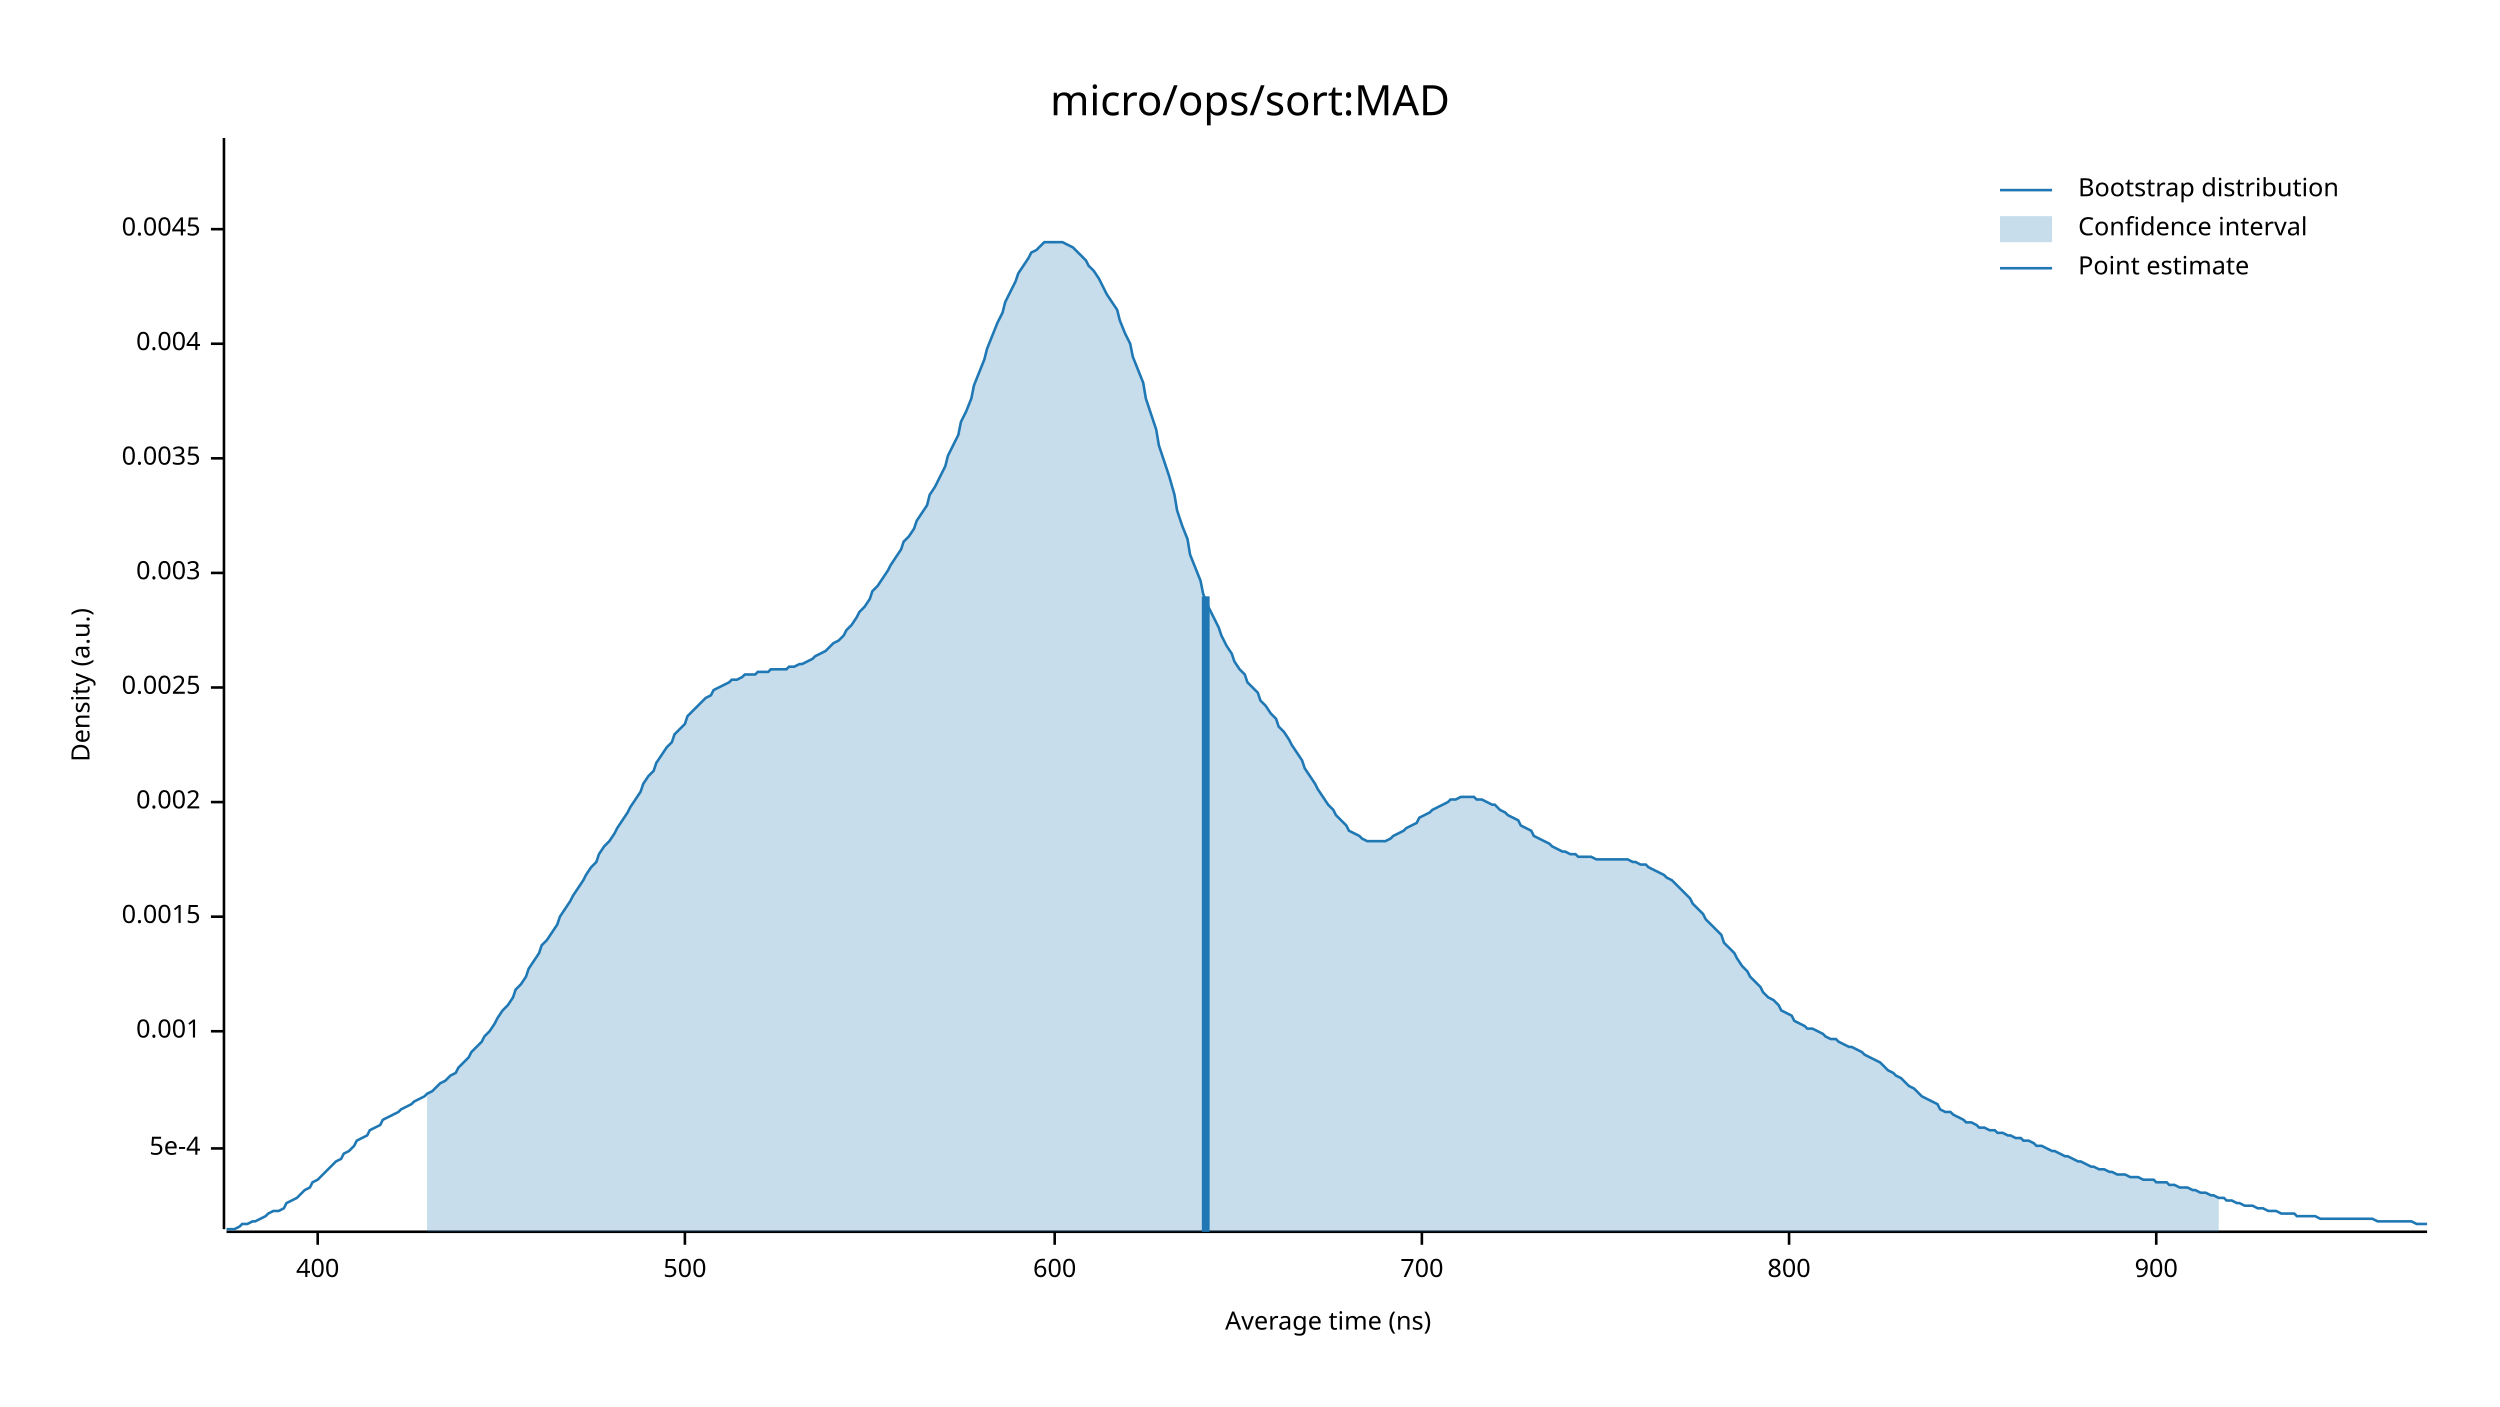
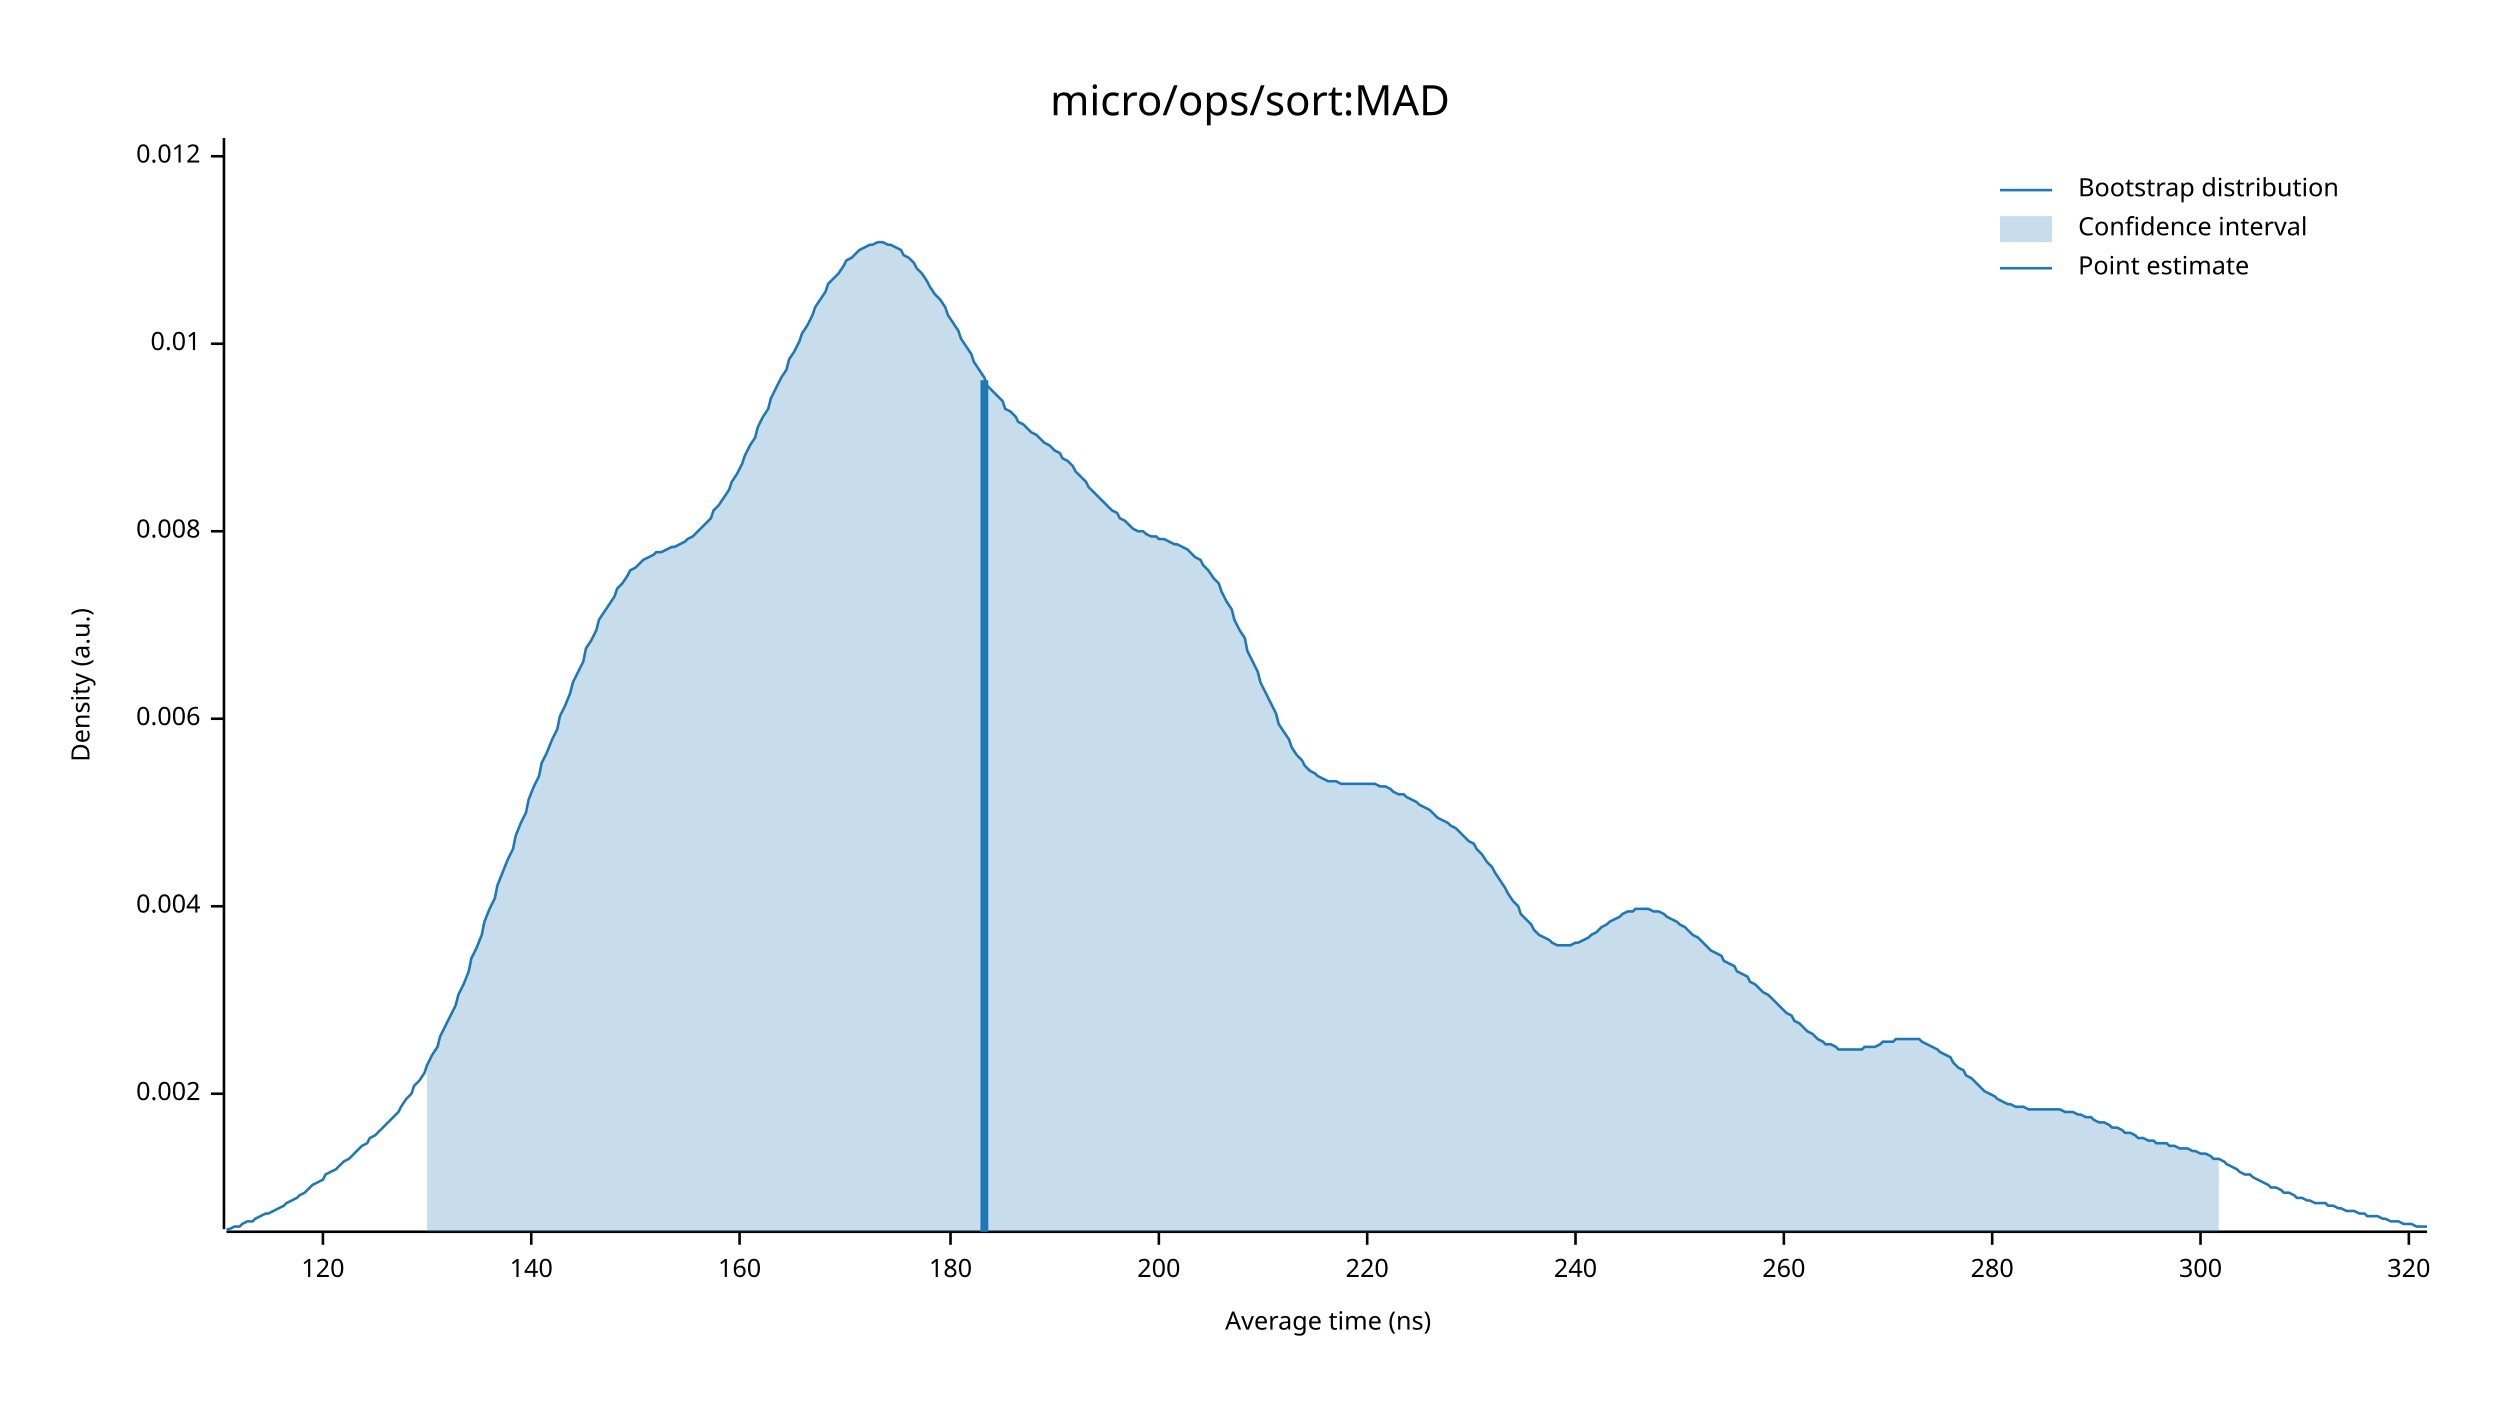
<svg xmlns="http://www.w3.org/2000/svg" width="960" height="540" viewBox="0 0 960 540">
  <text x="480" y="32" dy="0.76em" text-anchor="middle" font-family="sans-serif" font-size="16.129" opacity="1" fill="#000000">
micro/ops/sort:MAD
</text>
  <text x="27" y="263" dy="0.76em" text-anchor="middle" font-family="sans-serif" font-size="9.677" opacity="1" fill="#000000" transform="rotate(270, 27, 263)">
Density (a.u.)
</text>
  <text x="510" y="513" dy="-0.5ex" text-anchor="middle" font-family="sans-serif" font-size="9.677" opacity="1" fill="#000000">
Average time (ns)
</text>
  <polyline fill="none" opacity="1" stroke="#000000" stroke-width="1" points="86,53 86,472 " />
-   <text x="77" y="441" dy="0.5ex" text-anchor="end" font-family="sans-serif" font-size="9.677" opacity="1" fill="#000000">
- 5e-4
- </text>
-   <polyline fill="none" opacity="1" stroke="#000000" stroke-width="1" points="81,441 86,441 " />
-   <text x="77" y="396" dy="0.5ex" text-anchor="end" font-family="sans-serif" font-size="9.677" opacity="1" fill="#000000">
- 0.001
- </text>
-   <polyline fill="none" opacity="1" stroke="#000000" stroke-width="1" points="81,396 86,396 " />
-   <text x="77" y="352" dy="0.5ex" text-anchor="end" font-family="sans-serif" font-size="9.677" opacity="1" fill="#000000">
- 0.0015
- </text>
-   <polyline fill="none" opacity="1" stroke="#000000" stroke-width="1" points="81,352 86,352 " />
-   <text x="77" y="308" dy="0.5ex" text-anchor="end" font-family="sans-serif" font-size="9.677" opacity="1" fill="#000000">
+   <text x="77" y="420" dy="0.5ex" text-anchor="end" font-family="sans-serif" font-size="9.677" opacity="1" fill="#000000">
0.002
</text>
-   <polyline fill="none" opacity="1" stroke="#000000" stroke-width="1" points="81,308 86,308 " />
-   <text x="77" y="264" dy="0.5ex" text-anchor="end" font-family="sans-serif" font-size="9.677" opacity="1" fill="#000000">
- 0.0025
- </text>
-   <polyline fill="none" opacity="1" stroke="#000000" stroke-width="1" points="81,264 86,264 " />
-   <text x="77" y="220" dy="0.5ex" text-anchor="end" font-family="sans-serif" font-size="9.677" opacity="1" fill="#000000">
- 0.003
- </text>
-   <polyline fill="none" opacity="1" stroke="#000000" stroke-width="1" points="81,220 86,220 " />
-   <text x="77" y="176" dy="0.5ex" text-anchor="end" font-family="sans-serif" font-size="9.677" opacity="1" fill="#000000">
- 0.0035
- </text>
-   <polyline fill="none" opacity="1" stroke="#000000" stroke-width="1" points="81,176 86,176 " />
-   <text x="77" y="132" dy="0.5ex" text-anchor="end" font-family="sans-serif" font-size="9.677" opacity="1" fill="#000000">
+   <polyline fill="none" opacity="1" stroke="#000000" stroke-width="1" points="81,420 86,420 " />
+   <text x="77" y="348" dy="0.5ex" text-anchor="end" font-family="sans-serif" font-size="9.677" opacity="1" fill="#000000">
0.004
</text>
+   <polyline fill="none" opacity="1" stroke="#000000" stroke-width="1" points="81,348 86,348 " />
+   <text x="77" y="276" dy="0.5ex" text-anchor="end" font-family="sans-serif" font-size="9.677" opacity="1" fill="#000000">
+ 0.006
+ </text>
+   <polyline fill="none" opacity="1" stroke="#000000" stroke-width="1" points="81,276 86,276 " />
+   <text x="77" y="204" dy="0.5ex" text-anchor="end" font-family="sans-serif" font-size="9.677" opacity="1" fill="#000000">
+ 0.008
+ </text>
+   <polyline fill="none" opacity="1" stroke="#000000" stroke-width="1" points="81,204 86,204 " />
+   <text x="77" y="132" dy="0.5ex" text-anchor="end" font-family="sans-serif" font-size="9.677" opacity="1" fill="#000000">
+ 0.01
+ </text>
  <polyline fill="none" opacity="1" stroke="#000000" stroke-width="1" points="81,132 86,132 " />
-   <text x="77" y="88" dy="0.5ex" text-anchor="end" font-family="sans-serif" font-size="9.677" opacity="1" fill="#000000">
- 0.0045
+   <text x="77" y="60" dy="0.5ex" text-anchor="end" font-family="sans-serif" font-size="9.677" opacity="1" fill="#000000">
+ 0.012
</text>
-   <polyline fill="none" opacity="1" stroke="#000000" stroke-width="1" points="81,88 86,88 " />
+   <polyline fill="none" opacity="1" stroke="#000000" stroke-width="1" points="81,60 86,60 " />
  <polyline fill="none" opacity="1" stroke="#000000" stroke-width="1" points="87,473 932,473 " />
-   <text x="122" y="483" dy="0.76em" text-anchor="middle" font-family="sans-serif" font-size="9.677" opacity="1" fill="#000000">
- 400
+   <text x="124" y="483" dy="0.76em" text-anchor="middle" font-family="sans-serif" font-size="9.677" opacity="1" fill="#000000">
+ 120
</text>
-   <polyline fill="none" opacity="1" stroke="#000000" stroke-width="1" points="122,473 122,478 " />
-   <text x="263" y="483" dy="0.76em" text-anchor="middle" font-family="sans-serif" font-size="9.677" opacity="1" fill="#000000">
- 500
+   <polyline fill="none" opacity="1" stroke="#000000" stroke-width="1" points="124,473 124,478 " />
+   <text x="204" y="483" dy="0.76em" text-anchor="middle" font-family="sans-serif" font-size="9.677" opacity="1" fill="#000000">
+ 140
</text>
-   <polyline fill="none" opacity="1" stroke="#000000" stroke-width="1" points="263,473 263,478 " />
-   <text x="405" y="483" dy="0.76em" text-anchor="middle" font-family="sans-serif" font-size="9.677" opacity="1" fill="#000000">
- 600
+   <polyline fill="none" opacity="1" stroke="#000000" stroke-width="1" points="204,473 204,478 " />
+   <text x="284" y="483" dy="0.76em" text-anchor="middle" font-family="sans-serif" font-size="9.677" opacity="1" fill="#000000">
+ 160
</text>
-   <polyline fill="none" opacity="1" stroke="#000000" stroke-width="1" points="405,473 405,478 " />
-   <text x="546" y="483" dy="0.76em" text-anchor="middle" font-family="sans-serif" font-size="9.677" opacity="1" fill="#000000">
- 700
+   <polyline fill="none" opacity="1" stroke="#000000" stroke-width="1" points="284,473 284,478 " />
+   <text x="365" y="483" dy="0.76em" text-anchor="middle" font-family="sans-serif" font-size="9.677" opacity="1" fill="#000000">
+ 180
</text>
-   <polyline fill="none" opacity="1" stroke="#000000" stroke-width="1" points="546,473 546,478 " />
-   <text x="687" y="483" dy="0.76em" text-anchor="middle" font-family="sans-serif" font-size="9.677" opacity="1" fill="#000000">
- 800
+   <polyline fill="none" opacity="1" stroke="#000000" stroke-width="1" points="365,473 365,478 " />
+   <text x="445" y="483" dy="0.76em" text-anchor="middle" font-family="sans-serif" font-size="9.677" opacity="1" fill="#000000">
+ 200
</text>
-   <polyline fill="none" opacity="1" stroke="#000000" stroke-width="1" points="687,473 687,478 " />
-   <text x="828" y="483" dy="0.76em" text-anchor="middle" font-family="sans-serif" font-size="9.677" opacity="1" fill="#000000">
- 900
+   <polyline fill="none" opacity="1" stroke="#000000" stroke-width="1" points="445,473 445,478 " />
+   <text x="525" y="483" dy="0.76em" text-anchor="middle" font-family="sans-serif" font-size="9.677" opacity="1" fill="#000000">
+ 220
</text>
-   <polyline fill="none" opacity="1" stroke="#000000" stroke-width="1" points="828,473 828,478 " />
-   <polyline fill="none" opacity="1" stroke="#1F78B4" stroke-width="1" points="87,472 88,472 90,472 92,471 93,470 95,470 97,469 98,469 100,468 102,467 103,466 105,465 107,465 109,464 110,462 112,461 114,460 115,459 117,457 119,456 120,454 122,453 124,451 125,450 127,448 129,446 131,445 132,443 134,442 136,440 137,438 139,437 141,436 142,434 144,433 146,432 147,430 149,429 151,428 153,427 154,426 156,425 158,424 159,423 161,422 163,421 164,420 166,419 168,417 169,416 171,415 173,413 175,412 176,410 178,408 180,406 181,404 183,402 185,400 186,398 188,396 190,393 191,391 193,388 195,386 197,383 198,380 200,378 202,375 203,372 205,369 207,366 208,363 210,361 212,358 214,355 215,352 217,349 219,346 220,344 222,341 224,338 225,336 227,333 229,331 230,328 232,325 234,323 236,320 237,318 239,315 241,312 242,310 244,307 246,304 247,301 249,298 251,296 252,293 254,290 256,287 258,285 259,282 261,280 263,278 264,275 266,273 268,271 269,270 271,268 273,267 274,265 276,264 278,263 280,262 281,261 283,261 285,260 286,259 288,259 290,259 291,258 293,258 295,258 296,257 298,257 300,257 302,257 303,256 305,256 307,255 308,255 310,254 312,253 313,252 315,251 317,250 318,249 320,247 322,246 324,244 325,242 327,240 329,237 330,235 332,233 334,230 335,227 337,225 339,222 341,219 342,217 344,214 346,211 347,208 349,206 351,203 352,200 354,197 356,194 357,190 359,187 361,183 363,179 364,175 366,171 368,167 369,162 371,158 373,153 374,148 376,143 378,138 379,134 381,129 383,124 385,120 386,116 388,112 390,108 391,105 393,102 395,99 396,97 398,96 400,94 401,93 403,93 405,93 407,93 408,93 410,94 412,95 413,96 415,98 417,100 418,102 420,104 422,107 423,109 425,113 427,116 429,119 430,123 432,128 434,132 435,137 437,142 439,147 440,153 442,159 444,165 445,171 447,177 449,183 451,190 452,196 454,202 456,207 457,213 459,218 461,223 462,228 464,233 466,237 468,241 469,244 471,248 473,251 474,254 476,257 478,259 479,262 481,264 483,266 484,269 486,271 488,274 490,276 491,279 493,281 495,284 496,286 498,289 500,292 501,295 503,298 505,301 506,303 508,306 510,309 512,311 513,313 515,315 517,317 518,319 520,320 522,321 523,322 525,323 527,323 528,323 530,323 532,323 534,322 535,321 537,320 539,319 540,318 542,317 544,316 545,314 547,313 549,312 550,311 552,310 554,309 556,308 557,307 559,307 561,306 562,306 564,306 566,306 567,307 569,307 571,308 573,309 574,309 576,311 578,312 579,313 581,314 583,315 584,317 586,318 588,319 589,321 591,322 593,323 595,324 596,325 598,326 600,327 601,327 603,328 605,328 606,329 608,329 610,329 611,329 613,330 615,330 617,330 618,330 620,330 622,330 623,330 625,330 627,331 628,331 630,332 632,332 633,333 635,334 637,335 639,336 640,337 642,338 644,340 645,341 647,343 649,345 650,347 652,349 654,351 655,353 657,355 659,357 661,359 662,362 664,364 666,366 667,368 669,371 671,373 672,375 674,377 676,379 677,381 679,383 681,384 683,386 684,388 686,389 688,390 689,392 691,393 693,394 694,395 696,395 698,396 700,397 701,398 703,399 705,399 706,400 708,401 710,402 711,402 713,403 715,404 716,405 718,406 720,407 722,408 723,409 725,411 727,412 728,413 730,414 732,416 733,417 735,418 737,420 738,421 740,422 742,423 744,424 745,426 747,427 749,427 750,428 752,429 754,430 755,431 757,431 759,432 760,433 762,433 764,434 766,434 767,435 769,435 771,436 772,436 774,437 776,437 777,438 779,438 781,439 782,440 784,440 786,441 788,442 789,442 791,443 793,444 794,444 796,445 798,446 799,446 801,447 803,448 804,448 806,449 808,449 810,450 811,450 813,451 815,451 816,451 818,452 820,452 821,452 823,453 825,453 827,453 828,454 830,454 832,454 833,455 835,455 837,456 838,456 840,456 842,457 843,457 845,458 847,458 849,459 850,459 852,460 854,460 855,461 857,461 859,462 860,462 862,463 864,463 865,463 867,464 869,464 871,465 872,465 874,465 876,466 877,466 879,466 881,466 882,467 884,467 886,467 887,467 889,467 891,468 893,468 894,468 896,468 898,468 899,468 901,468 903,468 904,468 906,468 908,468 909,468 911,468 913,469 915,469 916,469 918,469 920,469 921,469 923,469 925,469 926,469 928,470 930,470 932,470 " />
-   <polygon opacity="0.25" fill="#1F78B4" points="164,420 166,419 168,417 169,416 171,415 173,413 175,412 176,410 178,408 180,406 181,404 183,402 185,400 186,398 188,396 190,393 191,391 193,388 195,386 197,383 198,380 200,378 202,375 203,372 205,369 207,366 208,363 210,361 212,358 214,355 215,352 217,349 219,346 220,344 222,341 224,338 225,336 227,333 229,331 230,328 232,325 234,323 236,320 237,318 239,315 241,312 242,310 244,307 246,304 247,301 249,298 251,296 252,293 254,290 256,287 258,285 259,282 261,280 263,278 264,275 266,273 268,271 269,270 271,268 273,267 274,265 276,264 278,263 280,262 281,261 283,261 285,260 286,259 288,259 290,259 291,258 293,258 295,258 296,257 298,257 300,257 302,257 303,256 305,256 307,255 308,255 310,254 312,253 313,252 315,251 317,250 318,249 320,247 322,246 324,244 325,242 327,240 329,237 330,235 332,233 334,230 335,227 337,225 339,222 341,219 342,217 344,214 346,211 347,208 349,206 351,203 352,200 354,197 356,194 357,190 359,187 361,183 363,179 364,175 366,171 368,167 369,162 371,158 373,153 374,148 376,143 378,138 379,134 381,129 383,124 385,120 386,116 388,112 390,108 391,105 393,102 395,99 396,97 398,96 400,94 401,93 403,93 405,93 407,93 408,93 410,94 412,95 413,96 415,98 417,100 418,102 420,104 422,107 423,109 425,113 427,116 429,119 430,123 432,128 434,132 435,137 437,142 439,147 440,153 442,159 444,165 445,171 447,177 449,183 451,190 452,196 454,202 456,207 457,213 459,218 461,223 462,228 464,233 466,237 468,241 469,244 471,248 473,251 474,254 476,257 478,259 479,262 481,264 483,266 484,269 486,271 488,274 490,276 491,279 493,281 495,284 496,286 498,289 500,292 501,295 503,298 505,301 506,303 508,306 510,309 512,311 513,313 515,315 517,317 518,319 520,320 522,321 523,322 525,323 527,323 528,323 530,323 532,323 534,322 535,321 537,320 539,319 540,318 542,317 544,316 545,314 547,313 549,312 550,311 552,310 554,309 556,308 557,307 559,307 561,306 562,306 564,306 566,306 567,307 569,307 571,308 573,309 574,309 576,311 578,312 579,313 581,314 583,315 584,317 586,318 588,319 589,321 591,322 593,323 595,324 596,325 598,326 600,327 601,327 603,328 605,328 606,329 608,329 610,329 611,329 613,330 615,330 617,330 618,330 620,330 622,330 623,330 625,330 627,331 628,331 630,332 632,332 633,333 635,334 637,335 639,336 640,337 642,338 644,340 645,341 647,343 649,345 650,347 652,349 654,351 655,353 657,355 659,357 661,359 662,362 664,364 666,366 667,368 669,371 671,373 672,375 674,377 676,379 677,381 679,383 681,384 683,386 684,388 686,389 688,390 689,392 691,393 693,394 694,395 696,395 698,396 700,397 701,398 703,399 705,399 706,400 708,401 710,402 711,402 713,403 715,404 716,405 718,406 720,407 722,408 723,409 725,411 727,412 728,413 730,414 732,416 733,417 735,418 737,420 738,421 740,422 742,423 744,424 745,426 747,427 749,427 750,428 752,429 754,430 755,431 757,431 759,432 760,433 762,433 764,434 766,434 767,435 769,435 771,436 772,436 774,437 776,437 777,438 779,438 781,439 782,440 784,440 786,441 788,442 789,442 791,443 793,444 794,444 796,445 798,446 799,446 801,447 803,448 804,448 806,449 808,449 810,450 811,450 813,451 815,451 816,451 818,452 820,452 821,452 823,453 825,453 827,453 828,454 830,454 832,454 833,455 835,455 837,456 838,456 840,456 842,457 843,457 845,458 847,458 849,459 850,459 852,460 852,473 164,473 " />
-   <polyline fill="none" opacity="1" stroke="#1F78B4" stroke-width="3" points="463,473 463,229 " />
+   <polyline fill="none" opacity="1" stroke="#000000" stroke-width="1" points="525,473 525,478 " />
+   <text x="605" y="483" dy="0.76em" text-anchor="middle" font-family="sans-serif" font-size="9.677" opacity="1" fill="#000000">
+ 240
+ </text>
+   <polyline fill="none" opacity="1" stroke="#000000" stroke-width="1" points="605,473 605,478 " />
+   <text x="685" y="483" dy="0.76em" text-anchor="middle" font-family="sans-serif" font-size="9.677" opacity="1" fill="#000000">
+ 260
+ </text>
+   <polyline fill="none" opacity="1" stroke="#000000" stroke-width="1" points="685,473 685,478 " />
+   <text x="765" y="483" dy="0.76em" text-anchor="middle" font-family="sans-serif" font-size="9.677" opacity="1" fill="#000000">
+ 280
+ </text>
+   <polyline fill="none" opacity="1" stroke="#000000" stroke-width="1" points="765,473 765,478 " />
+   <text x="845" y="483" dy="0.76em" text-anchor="middle" font-family="sans-serif" font-size="9.677" opacity="1" fill="#000000">
+ 300
+ </text>
+   <polyline fill="none" opacity="1" stroke="#000000" stroke-width="1" points="845,473 845,478 " />
+   <text x="925" y="483" dy="0.76em" text-anchor="middle" font-family="sans-serif" font-size="9.677" opacity="1" fill="#000000">
+ 320
+ </text>
+   <polyline fill="none" opacity="1" stroke="#000000" stroke-width="1" points="925,473 925,478 " />
+   <polyline fill="none" opacity="1" stroke="#1F78B4" stroke-width="1" points="87,472 88,472 90,471 92,471 93,470 95,469 97,469 98,468 100,467 102,466 103,466 105,465 107,464 109,463 110,462 112,461 114,460 115,459 117,458 119,456 120,455 122,454 124,453 125,451 127,450 129,449 131,447 132,446 134,445 136,443 137,442 139,440 141,439 142,437 144,436 146,434 147,433 149,431 151,429 153,427 154,425 156,422 158,420 159,417 161,415 163,412 164,409 166,405 168,402 169,398 171,394 173,390 175,386 176,382 178,378 180,373 181,368 183,364 185,359 186,354 188,349 190,345 191,340 193,335 195,330 197,326 198,321 200,316 202,312 203,307 205,302 207,298 208,293 210,289 212,284 214,280 215,275 217,271 219,266 220,262 222,258 224,254 225,249 227,246 229,242 230,238 232,235 234,232 236,229 237,226 239,224 241,221 242,219 244,218 246,216 247,215 249,214 251,213 252,212 254,212 256,211 258,210 259,210 261,209 263,208 264,207 266,206 268,204 269,203 271,201 273,199 274,196 276,194 278,191 280,188 281,185 283,182 285,178 286,175 288,171 290,168 291,164 293,160 295,157 296,153 298,149 300,145 302,142 303,138 305,135 307,131 308,128 310,125 312,121 313,118 315,115 317,112 318,109 320,107 322,105 324,102 325,100 327,99 329,97 330,96 332,95 334,94 335,94 337,93 339,93 341,94 342,94 344,95 346,96 347,98 349,99 351,101 352,103 354,105 356,108 357,110 359,113 361,115 363,118 364,121 366,124 368,127 369,130 371,133 373,136 374,139 376,142 378,145 379,148 381,150 383,152 385,154 386,157 388,158 390,160 391,162 393,163 395,165 396,166 398,167 400,169 401,170 403,171 405,173 407,174 408,176 410,177 412,179 413,181 415,183 417,185 418,187 420,189 422,191 423,192 425,194 427,196 429,197 430,199 432,200 434,202 435,203 437,204 439,204 440,205 442,206 444,206 445,207 447,207 449,208 451,209 452,209 454,210 456,211 457,212 459,214 461,215 462,217 464,219 466,222 468,224 469,227 471,231 473,234 474,238 476,242 478,245 479,250 481,254 483,258 484,262 486,266 488,270 490,274 491,278 493,281 495,284 496,287 498,290 500,292 501,294 503,296 505,297 506,298 508,299 510,300 512,300 513,300 515,301 517,301 518,301 520,301 522,301 523,301 525,301 527,301 528,301 530,302 532,302 534,303 535,304 537,305 539,305 540,306 542,307 544,308 545,309 547,310 549,311 550,312 552,314 554,315 556,316 557,317 559,318 561,320 562,321 564,323 566,324 567,326 569,328 571,331 573,333 574,335 576,338 578,341 579,343 581,346 583,348 584,351 586,353 588,355 589,357 591,359 593,360 595,361 596,362 598,363 600,363 601,363 603,363 605,362 606,362 608,361 610,360 611,359 613,358 615,356 617,355 618,354 620,353 622,352 623,351 625,350 627,350 628,349 630,349 632,349 633,349 635,350 637,350 639,351 640,352 642,353 644,354 645,355 647,356 649,358 650,359 652,360 654,362 655,363 657,365 659,366 661,367 662,369 664,370 666,371 667,373 669,374 671,375 672,377 674,378 676,380 677,381 679,382 681,384 683,386 684,387 686,389 688,390 689,392 691,393 693,395 694,396 696,397 698,399 700,400 701,401 703,401 705,402 706,403 708,403 710,403 711,403 713,403 715,403 716,402 718,402 720,402 722,401 723,400 725,400 727,400 728,399 730,399 732,399 733,399 735,399 737,399 738,400 740,401 742,402 744,403 745,404 747,405 749,406 750,408 752,410 754,411 755,413 757,414 759,416 760,417 762,419 764,420 766,421 767,422 769,423 771,424 772,424 774,425 776,425 777,425 779,426 781,426 782,426 784,426 786,426 788,426 789,426 791,426 793,427 794,427 796,427 798,428 799,428 801,429 803,429 804,430 806,431 808,431 810,432 811,433 813,433 815,434 816,435 818,435 820,436 821,437 823,437 825,438 827,438 828,439 830,439 832,439 833,440 835,440 837,441 838,441 840,441 842,442 843,442 845,443 847,443 849,444 850,445 852,445 854,446 855,447 857,448 859,449 860,450 862,451 864,451 865,452 867,453 869,454 871,455 872,456 874,456 876,457 877,458 879,458 881,459 882,460 884,460 886,461 887,461 889,462 891,462 893,462 894,463 896,463 898,464 899,464 901,465 903,465 904,465 906,466 908,466 909,467 911,467 913,467 915,468 916,468 918,469 920,469 921,469 923,470 925,470 926,470 928,471 930,471 932,471 " />
+   <polygon opacity="0.25" fill="#1F78B4" points="164,409 166,405 168,402 169,398 171,394 173,390 175,386 176,382 178,378 180,373 181,368 183,364 185,359 186,354 188,349 190,345 191,340 193,335 195,330 197,326 198,321 200,316 202,312 203,307 205,302 207,298 208,293 210,289 212,284 214,280 215,275 217,271 219,266 220,262 222,258 224,254 225,249 227,246 229,242 230,238 232,235 234,232 236,229 237,226 239,224 241,221 242,219 244,218 246,216 247,215 249,214 251,213 252,212 254,212 256,211 258,210 259,210 261,209 263,208 264,207 266,206 268,204 269,203 271,201 273,199 274,196 276,194 278,191 280,188 281,185 283,182 285,178 286,175 288,171 290,168 291,164 293,160 295,157 296,153 298,149 300,145 302,142 303,138 305,135 307,131 308,128 310,125 312,121 313,118 315,115 317,112 318,109 320,107 322,105 324,102 325,100 327,99 329,97 330,96 332,95 334,94 335,94 337,93 339,93 341,94 342,94 344,95 346,96 347,98 349,99 351,101 352,103 354,105 356,108 357,110 359,113 361,115 363,118 364,121 366,124 368,127 369,130 371,133 373,136 374,139 376,142 378,145 379,148 381,150 383,152 385,154 386,157 388,158 390,160 391,162 393,163 395,165 396,166 398,167 400,169 401,170 403,171 405,173 407,174 408,176 410,177 412,179 413,181 415,183 417,185 418,187 420,189 422,191 423,192 425,194 427,196 429,197 430,199 432,200 434,202 435,203 437,204 439,204 440,205 442,206 444,206 445,207 447,207 449,208 451,209 452,209 454,210 456,211 457,212 459,214 461,215 462,217 464,219 466,222 468,224 469,227 471,231 473,234 474,238 476,242 478,245 479,250 481,254 483,258 484,262 486,266 488,270 490,274 491,278 493,281 495,284 496,287 498,290 500,292 501,294 503,296 505,297 506,298 508,299 510,300 512,300 513,300 515,301 517,301 518,301 520,301 522,301 523,301 525,301 527,301 528,301 530,302 532,302 534,303 535,304 537,305 539,305 540,306 542,307 544,308 545,309 547,310 549,311 550,312 552,314 554,315 556,316 557,317 559,318 561,320 562,321 564,323 566,324 567,326 569,328 571,331 573,333 574,335 576,338 578,341 579,343 581,346 583,348 584,351 586,353 588,355 589,357 591,359 593,360 595,361 596,362 598,363 600,363 601,363 603,363 605,362 606,362 608,361 610,360 611,359 613,358 615,356 617,355 618,354 620,353 622,352 623,351 625,350 627,350 628,349 630,349 632,349 633,349 635,350 637,350 639,351 640,352 642,353 644,354 645,355 647,356 649,358 650,359 652,360 654,362 655,363 657,365 659,366 661,367 662,369 664,370 666,371 667,373 669,374 671,375 672,377 674,378 676,380 677,381 679,382 681,384 683,386 684,387 686,389 688,390 689,392 691,393 693,395 694,396 696,397 698,399 700,400 701,401 703,401 705,402 706,403 708,403 710,403 711,403 713,403 715,403 716,402 718,402 720,402 722,401 723,400 725,400 727,400 728,399 730,399 732,399 733,399 735,399 737,399 738,400 740,401 742,402 744,403 745,404 747,405 749,406 750,408 752,410 754,411 755,413 757,414 759,416 760,417 762,419 764,420 766,421 767,422 769,423 771,424 772,424 774,425 776,425 777,425 779,426 781,426 782,426 784,426 786,426 788,426 789,426 791,426 793,427 794,427 796,427 798,428 799,428 801,429 803,429 804,430 806,431 808,431 810,432 811,433 813,433 815,434 816,435 818,435 820,436 821,437 823,437 825,438 827,438 828,439 830,439 832,439 833,440 835,440 837,441 838,441 840,441 842,442 843,442 845,443 847,443 849,444 850,445 852,445 852,473 164,473 " />
+   <polyline fill="none" opacity="1" stroke="#1F78B4" stroke-width="3" points="378,473 378,146 " />
  <text x="798" y="68" dy="0.76em" text-anchor="start" font-family="sans-serif" font-size="9.677" opacity="1" fill="#000000">
Bootstrap distribution
</text>
  <text x="798" y="83" dy="0.76em" text-anchor="start" font-family="sans-serif" font-size="9.677" opacity="1" fill="#000000">
Confidence interval
</text>
  <text x="798" y="98" dy="0.76em" text-anchor="start" font-family="sans-serif" font-size="9.677" opacity="1" fill="#000000">
Point estimate
</text>
  <polyline fill="none" opacity="1" stroke="#1F78B4" stroke-width="1" points="768,73 788,73 " />
  <rect x="768" y="83" width="20" height="10" opacity="0.25" fill="#1F78B4" stroke="none" />
  <polyline fill="none" opacity="1" stroke="#1F78B4" stroke-width="1" points="768,103 788,103 " />
</svg>
